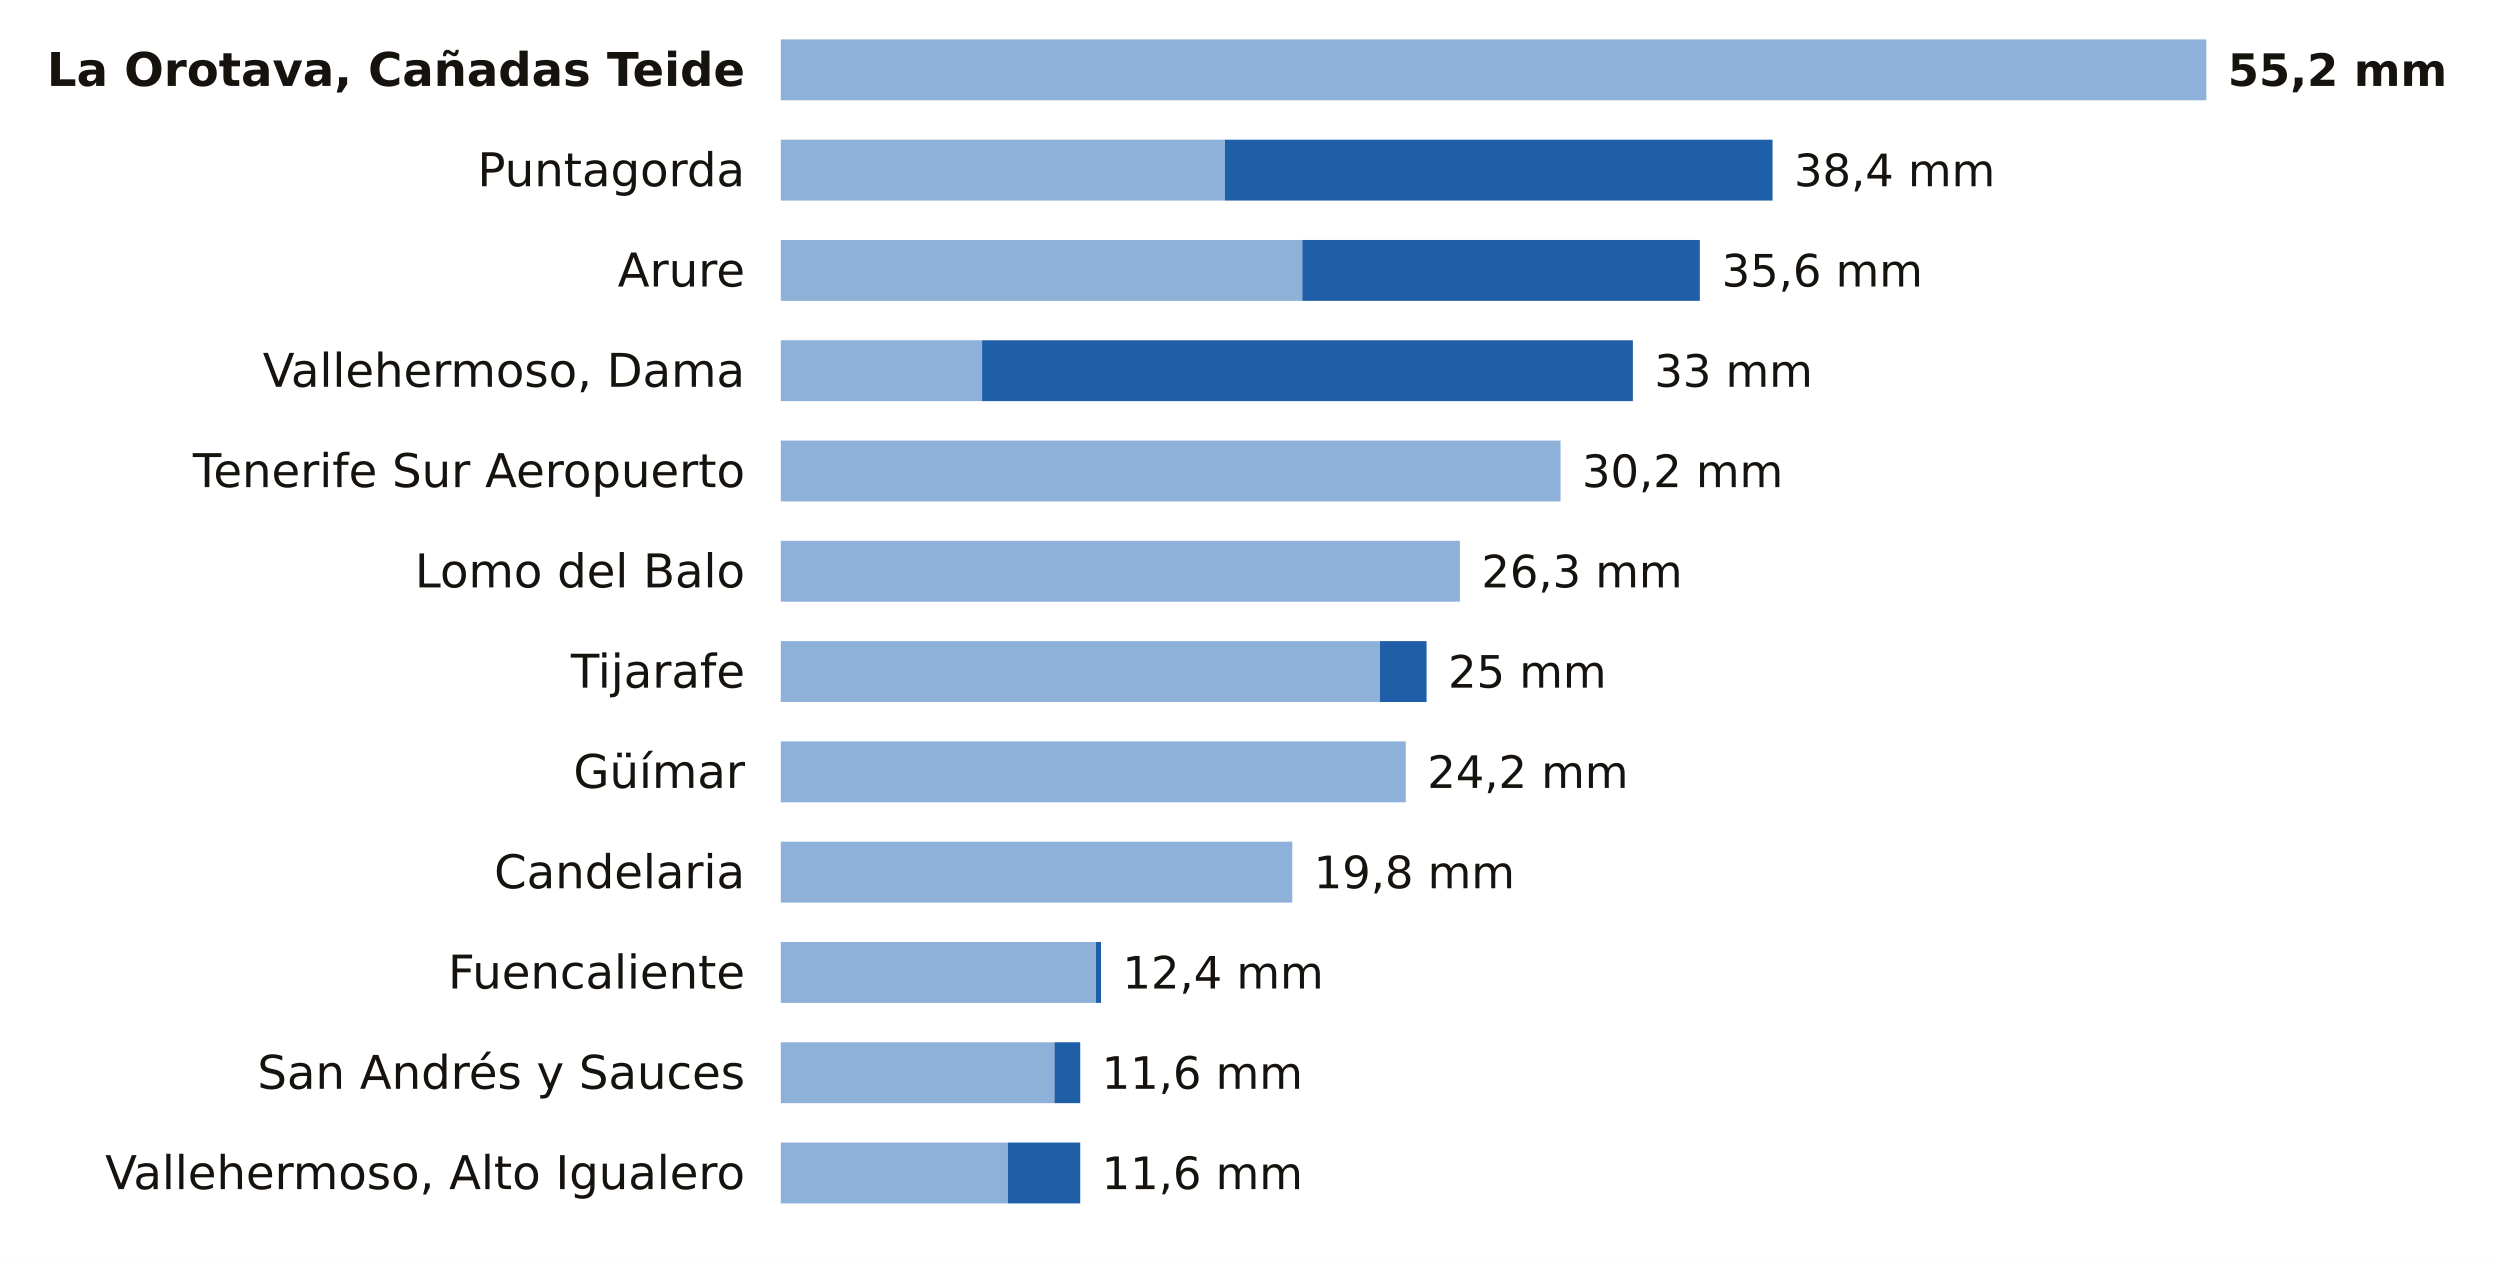
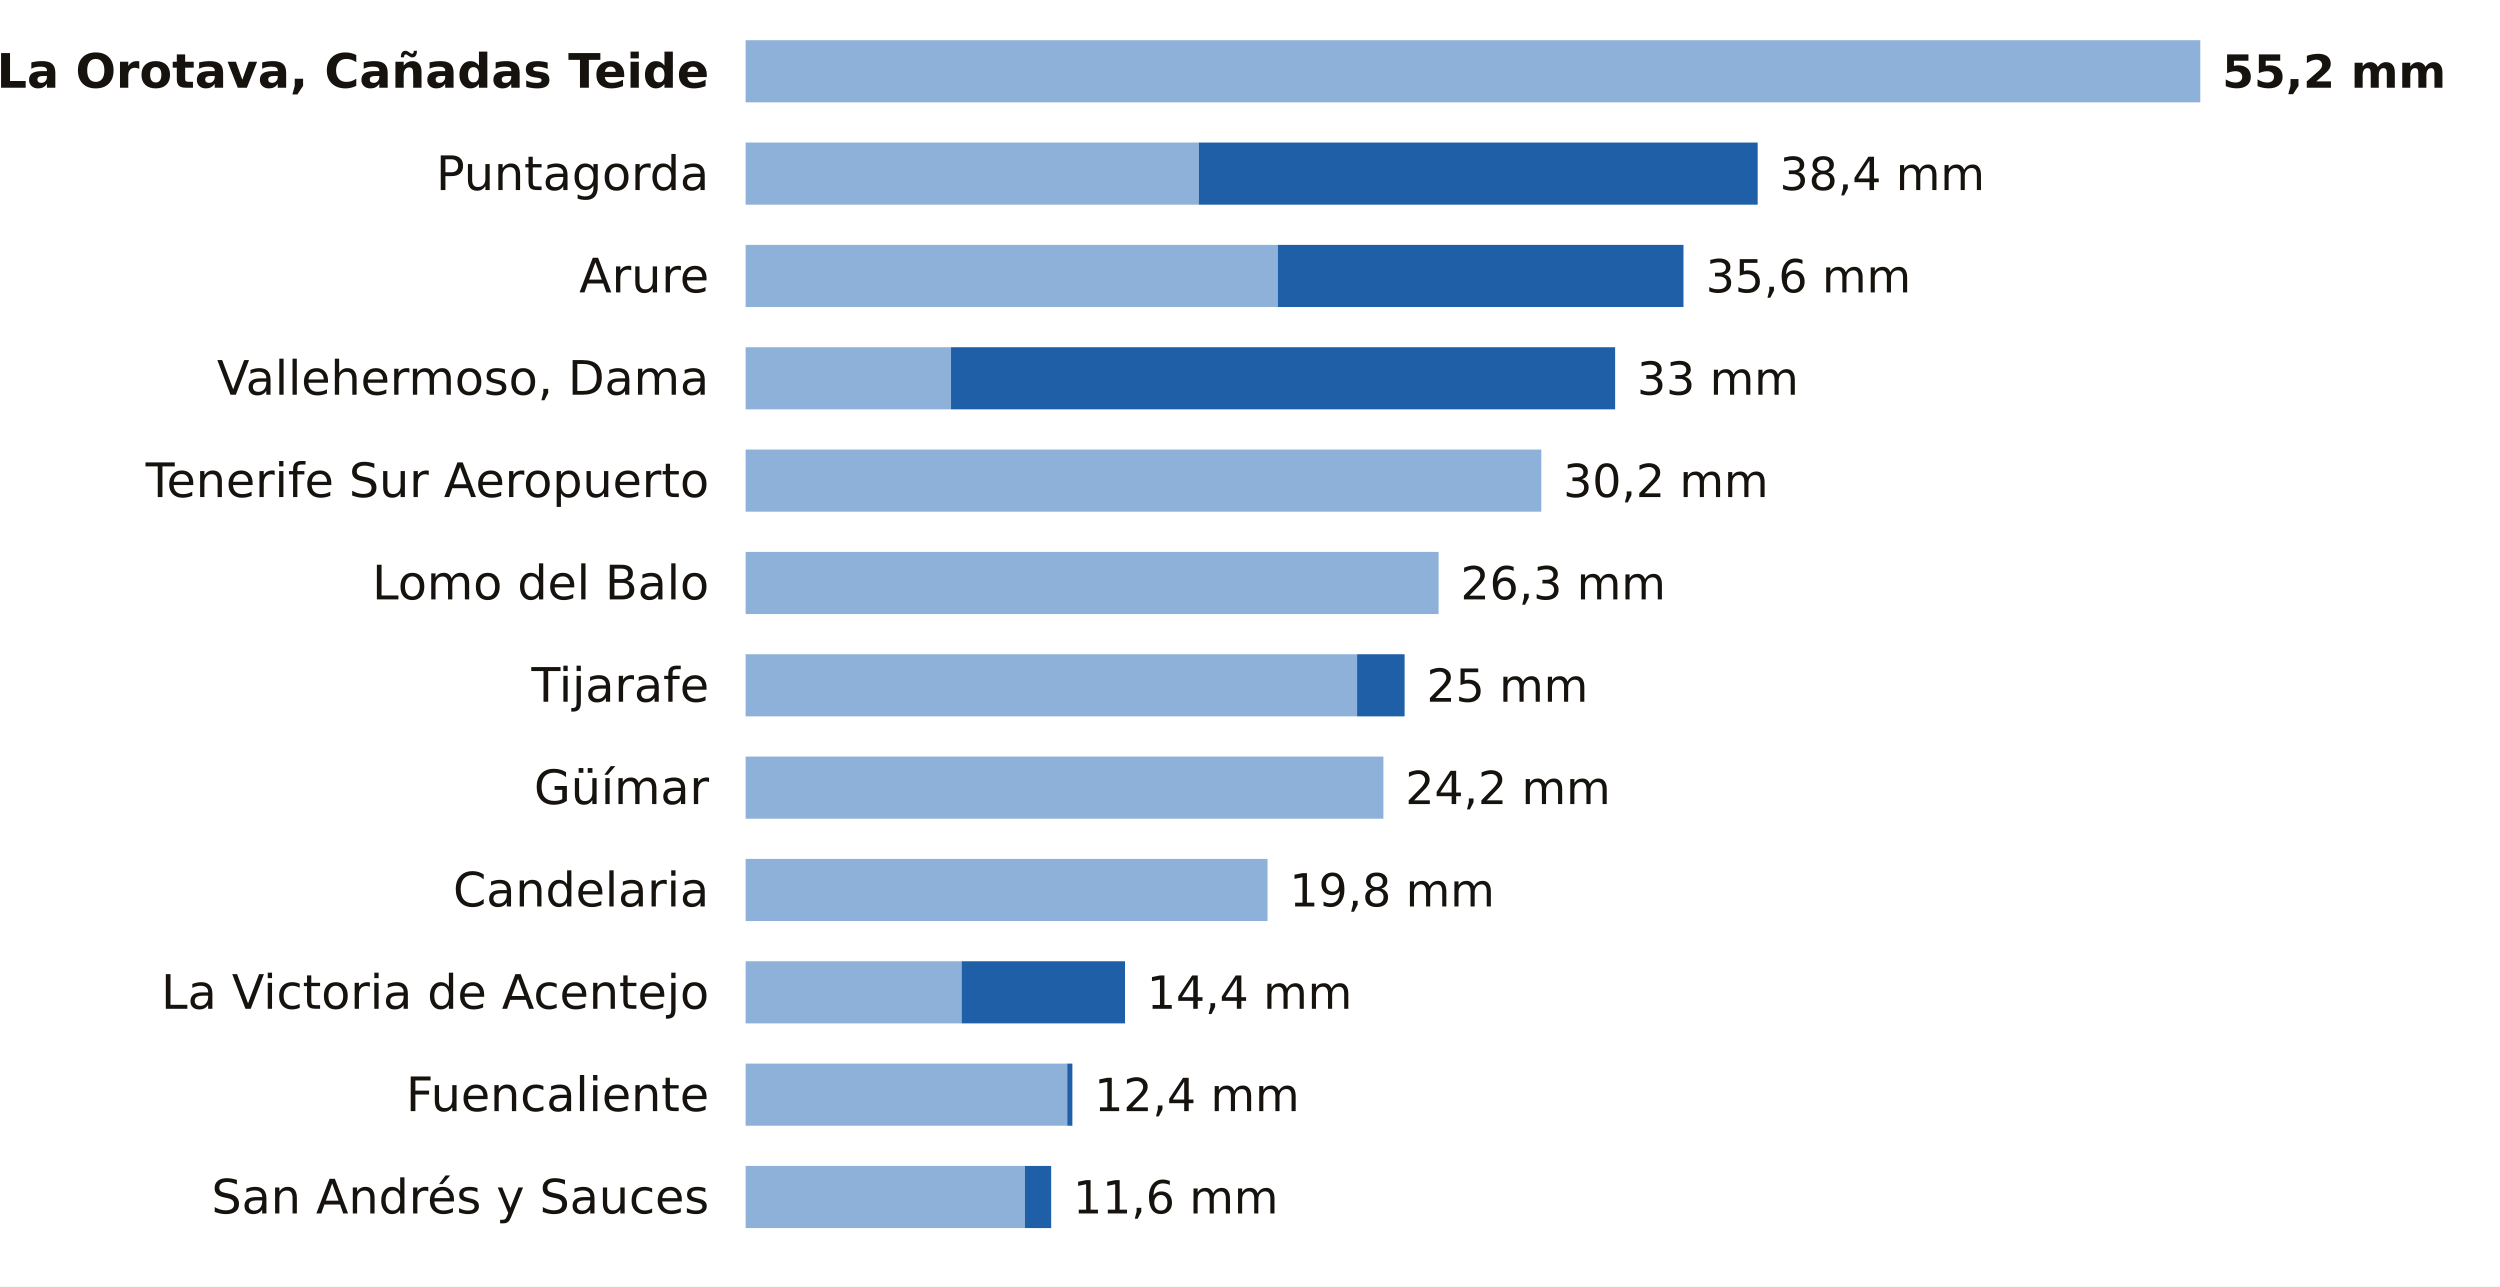
- <svg xmlns="http://www.w3.org/2000/svg" viewBox="0 0 698 352" width="698" height="352" role="img" aria-label="La lluvia de los últimos 7 días en las estaciones de AEMET de Santa Cruz de Tenerife">
-   <rect width="698" height="352" fill="#FFFFFF" />
-   <text x="208.0" y="24.0" font-size="13" fill="#16130F" text-anchor="end" font-weight="600" font-family="Public Sans, DejaVu Sans, Arial, sans-serif">La Orotava, Cañadas Teide</text>
-   <rect x="218" y="11" width="398.0" height="17" fill="#8EB1DA" />
-   <text x="622.0" y="24.0" font-size="12.5" fill="#16130F" text-anchor="start" font-weight="700" font-family="Public Sans, DejaVu Sans, Arial, sans-serif">55,2 mm</text>
-   <text x="208.0" y="52.0" font-size="13" fill="#16130F" text-anchor="end" font-weight="400" font-family="Public Sans, DejaVu Sans, Arial, sans-serif">Puntagorda</text>
-   <rect x="218" y="39" width="124.0" height="17" fill="#8EB1DA" />
-   <rect x="342.0" y="39" width="152.9" height="17" fill="#1F5FA8" />
-   <text x="500.9" y="52.0" font-size="12.5" fill="#16130F" text-anchor="start" font-weight="500" font-family="Public Sans, DejaVu Sans, Arial, sans-serif">38,4 mm</text>
-   <text x="208.0" y="80.0" font-size="13" fill="#16130F" text-anchor="end" font-weight="400" font-family="Public Sans, DejaVu Sans, Arial, sans-serif">Arure</text>
-   <rect x="218" y="67" width="145.6" height="17" fill="#8EB1DA" />
-   <rect x="363.6" y="67" width="111.0" height="17" fill="#1F5FA8" />
-   <text x="480.7" y="80.0" font-size="12.5" fill="#16130F" text-anchor="start" font-weight="500" font-family="Public Sans, DejaVu Sans, Arial, sans-serif">35,6 mm</text>
-   <text x="208.0" y="108.0" font-size="13" fill="#16130F" text-anchor="end" font-weight="400" font-family="Public Sans, DejaVu Sans, Arial, sans-serif">Vallehermoso, Dama</text>
-   <rect x="218" y="95" width="56.2" height="17" fill="#8EB1DA" />
-   <rect x="274.2" y="95" width="181.7" height="17" fill="#1F5FA8" />
-   <text x="461.9" y="108.0" font-size="12.5" fill="#16130F" text-anchor="start" font-weight="500" font-family="Public Sans, DejaVu Sans, Arial, sans-serif">33 mm</text>
-   <text x="208.0" y="136.0" font-size="13" fill="#16130F" text-anchor="end" font-weight="400" font-family="Public Sans, DejaVu Sans, Arial, sans-serif">Tenerife Sur Aeropuerto</text>
-   <rect x="218" y="123" width="217.7" height="17" fill="#8EB1DA" />
-   <text x="441.7" y="136.0" font-size="12.5" fill="#16130F" text-anchor="start" font-weight="500" font-family="Public Sans, DejaVu Sans, Arial, sans-serif">30,2 mm</text>
-   <text x="208.0" y="164.0" font-size="13" fill="#16130F" text-anchor="end" font-weight="400" font-family="Public Sans, DejaVu Sans, Arial, sans-serif">Lomo del Balo</text>
-   <rect x="218" y="151" width="189.6" height="17" fill="#8EB1DA" />
-   <text x="413.6" y="164.0" font-size="12.5" fill="#16130F" text-anchor="start" font-weight="500" font-family="Public Sans, DejaVu Sans, Arial, sans-serif">26,3 mm</text>
-   <text x="208.0" y="192.0" font-size="13" fill="#16130F" text-anchor="end" font-weight="400" font-family="Public Sans, DejaVu Sans, Arial, sans-serif">Tijarafe</text>
-   <rect x="218" y="179" width="167.3" height="17" fill="#8EB1DA" />
-   <rect x="385.3" y="179" width="13.0" height="17" fill="#1F5FA8" />
-   <text x="404.3" y="192.0" font-size="12.5" fill="#16130F" text-anchor="start" font-weight="500" font-family="Public Sans, DejaVu Sans, Arial, sans-serif">25 mm</text>
-   <text x="208.0" y="220.0" font-size="13" fill="#16130F" text-anchor="end" font-weight="400" font-family="Public Sans, DejaVu Sans, Arial, sans-serif">Güímar</text>
-   <rect x="218" y="207" width="174.5" height="17" fill="#8EB1DA" />
-   <text x="398.5" y="220.0" font-size="12.5" fill="#16130F" text-anchor="start" font-weight="500" font-family="Public Sans, DejaVu Sans, Arial, sans-serif">24,2 mm</text>
-   <text x="208.0" y="248.0" font-size="13" fill="#16130F" text-anchor="end" font-weight="400" font-family="Public Sans, DejaVu Sans, Arial, sans-serif">Candelaria</text>
-   <rect x="218" y="235" width="142.8" height="17" fill="#8EB1DA" />
-   <text x="366.8" y="248.0" font-size="12.5" fill="#16130F" text-anchor="start" font-weight="500" font-family="Public Sans, DejaVu Sans, Arial, sans-serif">19,8 mm</text>
-   <text x="208.0" y="276.0" font-size="13" fill="#16130F" text-anchor="end" font-weight="400" font-family="Public Sans, DejaVu Sans, Arial, sans-serif">Fuencaliente</text>
-   <rect x="218" y="263" width="88.0" height="17" fill="#8EB1DA" />
-   <rect x="306.0" y="263" width="1.4" height="17" fill="#1F5FA8" />
-   <text x="313.4" y="276.0" font-size="12.5" fill="#16130F" text-anchor="start" font-weight="500" font-family="Public Sans, DejaVu Sans, Arial, sans-serif">12,4 mm</text>
-   <text x="208.0" y="304.0" font-size="13" fill="#16130F" text-anchor="end" font-weight="400" font-family="Public Sans, DejaVu Sans, Arial, sans-serif">San Andrés y Sauces</text>
-   <rect x="218" y="291" width="76.4" height="17" fill="#8EB1DA" />
-   <rect x="294.4" y="291" width="7.2" height="17" fill="#1F5FA8" />
-   <text x="307.6" y="304.0" font-size="12.5" fill="#16130F" text-anchor="start" font-weight="500" font-family="Public Sans, DejaVu Sans, Arial, sans-serif">11,6 mm</text>
-   <text x="208.0" y="332.0" font-size="13" fill="#16130F" text-anchor="end" font-weight="400" font-family="Public Sans, DejaVu Sans, Arial, sans-serif">Vallehermoso, Alto Igualero</text>
-   <rect x="218" y="319" width="63.4" height="17" fill="#8EB1DA" />
-   <rect x="281.4" y="319" width="20.2" height="17" fill="#1F5FA8" />
-   <text x="307.6" y="332.0" font-size="12.5" fill="#16130F" text-anchor="start" font-weight="500" font-family="Public Sans, DejaVu Sans, Arial, sans-serif">11,6 mm</text>
+ <svg xmlns="http://www.w3.org/2000/svg" viewBox="0 0 684 352" width="684" height="352" role="img" aria-label="La lluvia de los últimos 7 días en las estaciones de AEMET de Santa Cruz de Tenerife">
+   <rect width="684" height="352" fill="#FFFFFF" />
+   <text x="194.0" y="24.0" font-size="13" fill="#16130F" text-anchor="end" font-weight="600" font-family="Public Sans, DejaVu Sans, Arial, sans-serif">La Orotava, Cañadas Teide</text>
+   <rect x="204" y="11" width="398.0" height="17" fill="#8EB1DA" />
+   <text x="608.0" y="24.0" font-size="12.5" fill="#16130F" text-anchor="start" font-weight="700" font-family="Public Sans, DejaVu Sans, Arial, sans-serif">55,2 mm</text>
+   <text x="194.0" y="52.0" font-size="13" fill="#16130F" text-anchor="end" font-weight="400" font-family="Public Sans, DejaVu Sans, Arial, sans-serif">Puntagorda</text>
+   <rect x="204" y="39" width="124.0" height="17" fill="#8EB1DA" />
+   <rect x="328.0" y="39" width="152.9" height="17" fill="#1F5FA8" />
+   <text x="486.9" y="52.0" font-size="12.5" fill="#16130F" text-anchor="start" font-weight="500" font-family="Public Sans, DejaVu Sans, Arial, sans-serif">38,4 mm</text>
+   <text x="194.0" y="80.0" font-size="13" fill="#16130F" text-anchor="end" font-weight="400" font-family="Public Sans, DejaVu Sans, Arial, sans-serif">Arure</text>
+   <rect x="204" y="67" width="145.6" height="17" fill="#8EB1DA" />
+   <rect x="349.6" y="67" width="111.0" height="17" fill="#1F5FA8" />
+   <text x="466.7" y="80.0" font-size="12.5" fill="#16130F" text-anchor="start" font-weight="500" font-family="Public Sans, DejaVu Sans, Arial, sans-serif">35,6 mm</text>
+   <text x="194.0" y="108.0" font-size="13" fill="#16130F" text-anchor="end" font-weight="400" font-family="Public Sans, DejaVu Sans, Arial, sans-serif">Vallehermoso, Dama</text>
+   <rect x="204" y="95" width="56.2" height="17" fill="#8EB1DA" />
+   <rect x="260.2" y="95" width="181.7" height="17" fill="#1F5FA8" />
+   <text x="447.9" y="108.0" font-size="12.5" fill="#16130F" text-anchor="start" font-weight="500" font-family="Public Sans, DejaVu Sans, Arial, sans-serif">33 mm</text>
+   <text x="194.0" y="136.0" font-size="13" fill="#16130F" text-anchor="end" font-weight="400" font-family="Public Sans, DejaVu Sans, Arial, sans-serif">Tenerife Sur Aeropuerto</text>
+   <rect x="204" y="123" width="217.7" height="17" fill="#8EB1DA" />
+   <text x="427.7" y="136.0" font-size="12.5" fill="#16130F" text-anchor="start" font-weight="500" font-family="Public Sans, DejaVu Sans, Arial, sans-serif">30,2 mm</text>
+   <text x="194.0" y="164.0" font-size="13" fill="#16130F" text-anchor="end" font-weight="400" font-family="Public Sans, DejaVu Sans, Arial, sans-serif">Lomo del Balo</text>
+   <rect x="204" y="151" width="189.6" height="17" fill="#8EB1DA" />
+   <text x="399.6" y="164.0" font-size="12.5" fill="#16130F" text-anchor="start" font-weight="500" font-family="Public Sans, DejaVu Sans, Arial, sans-serif">26,3 mm</text>
+   <text x="194.0" y="192.0" font-size="13" fill="#16130F" text-anchor="end" font-weight="400" font-family="Public Sans, DejaVu Sans, Arial, sans-serif">Tijarafe</text>
+   <rect x="204" y="179" width="167.3" height="17" fill="#8EB1DA" />
+   <rect x="371.3" y="179" width="13.0" height="17" fill="#1F5FA8" />
+   <text x="390.3" y="192.0" font-size="12.5" fill="#16130F" text-anchor="start" font-weight="500" font-family="Public Sans, DejaVu Sans, Arial, sans-serif">25 mm</text>
+   <text x="194.0" y="220.0" font-size="13" fill="#16130F" text-anchor="end" font-weight="400" font-family="Public Sans, DejaVu Sans, Arial, sans-serif">Güímar</text>
+   <rect x="204" y="207" width="174.5" height="17" fill="#8EB1DA" />
+   <text x="384.5" y="220.0" font-size="12.5" fill="#16130F" text-anchor="start" font-weight="500" font-family="Public Sans, DejaVu Sans, Arial, sans-serif">24,2 mm</text>
+   <text x="194.0" y="248.0" font-size="13" fill="#16130F" text-anchor="end" font-weight="400" font-family="Public Sans, DejaVu Sans, Arial, sans-serif">Candelaria</text>
+   <rect x="204" y="235" width="142.8" height="17" fill="#8EB1DA" />
+   <text x="352.8" y="248.0" font-size="12.5" fill="#16130F" text-anchor="start" font-weight="500" font-family="Public Sans, DejaVu Sans, Arial, sans-serif">19,8 mm</text>
+   <text x="194.0" y="276.0" font-size="13" fill="#16130F" text-anchor="end" font-weight="400" font-family="Public Sans, DejaVu Sans, Arial, sans-serif">La Victoria de Acentejo</text>
+   <rect x="204" y="263" width="59.1" height="17" fill="#8EB1DA" />
+   <rect x="263.1" y="263" width="44.7" height="17" fill="#1F5FA8" />
+   <text x="313.8" y="276.0" font-size="12.5" fill="#16130F" text-anchor="start" font-weight="500" font-family="Public Sans, DejaVu Sans, Arial, sans-serif">14,4 mm</text>
+   <text x="194.0" y="304.0" font-size="13" fill="#16130F" text-anchor="end" font-weight="400" font-family="Public Sans, DejaVu Sans, Arial, sans-serif">Fuencaliente</text>
+   <rect x="204" y="291" width="88.0" height="17" fill="#8EB1DA" />
+   <rect x="292.0" y="291" width="1.4" height="17" fill="#1F5FA8" />
+   <text x="299.4" y="304.0" font-size="12.5" fill="#16130F" text-anchor="start" font-weight="500" font-family="Public Sans, DejaVu Sans, Arial, sans-serif">12,4 mm</text>
+   <text x="194.0" y="332.0" font-size="13" fill="#16130F" text-anchor="end" font-weight="400" font-family="Public Sans, DejaVu Sans, Arial, sans-serif">San Andrés y Sauces</text>
+   <rect x="204" y="319" width="76.4" height="17" fill="#8EB1DA" />
+   <rect x="280.4" y="319" width="7.2" height="17" fill="#1F5FA8" />
+   <text x="293.6" y="332.0" font-size="12.5" fill="#16130F" text-anchor="start" font-weight="500" font-family="Public Sans, DejaVu Sans, Arial, sans-serif">11,6 mm</text>
</svg>
